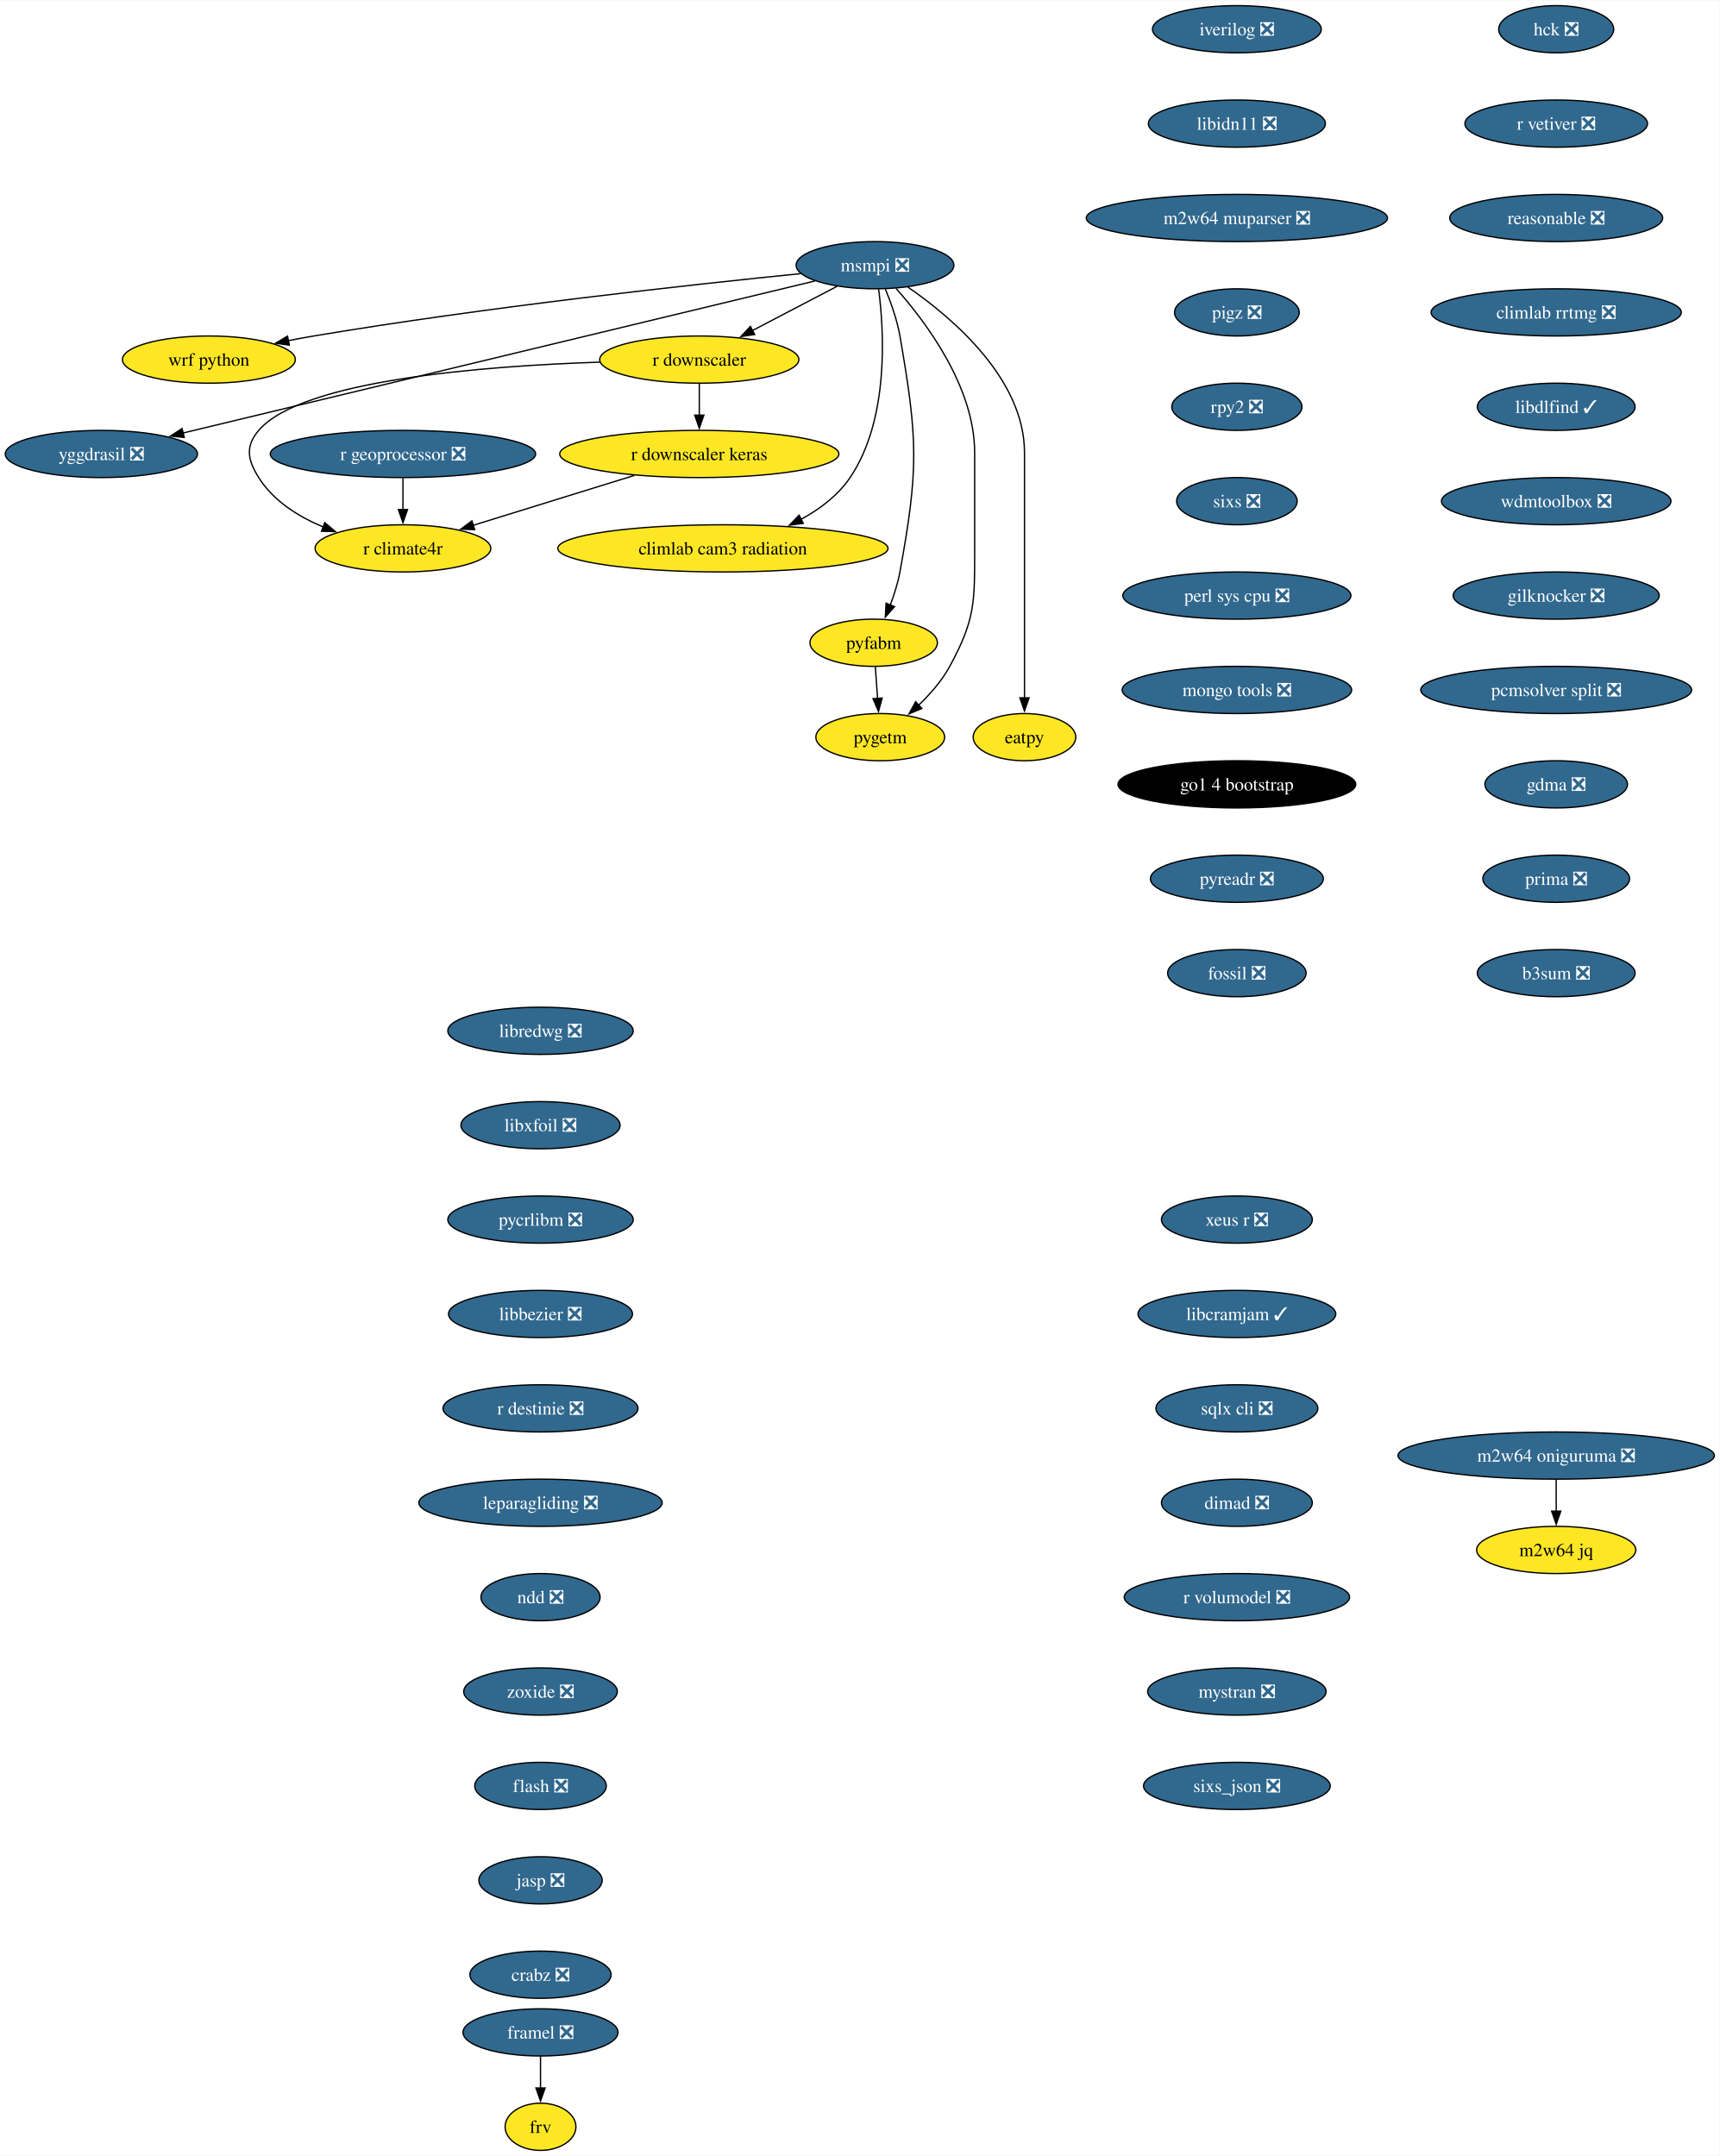
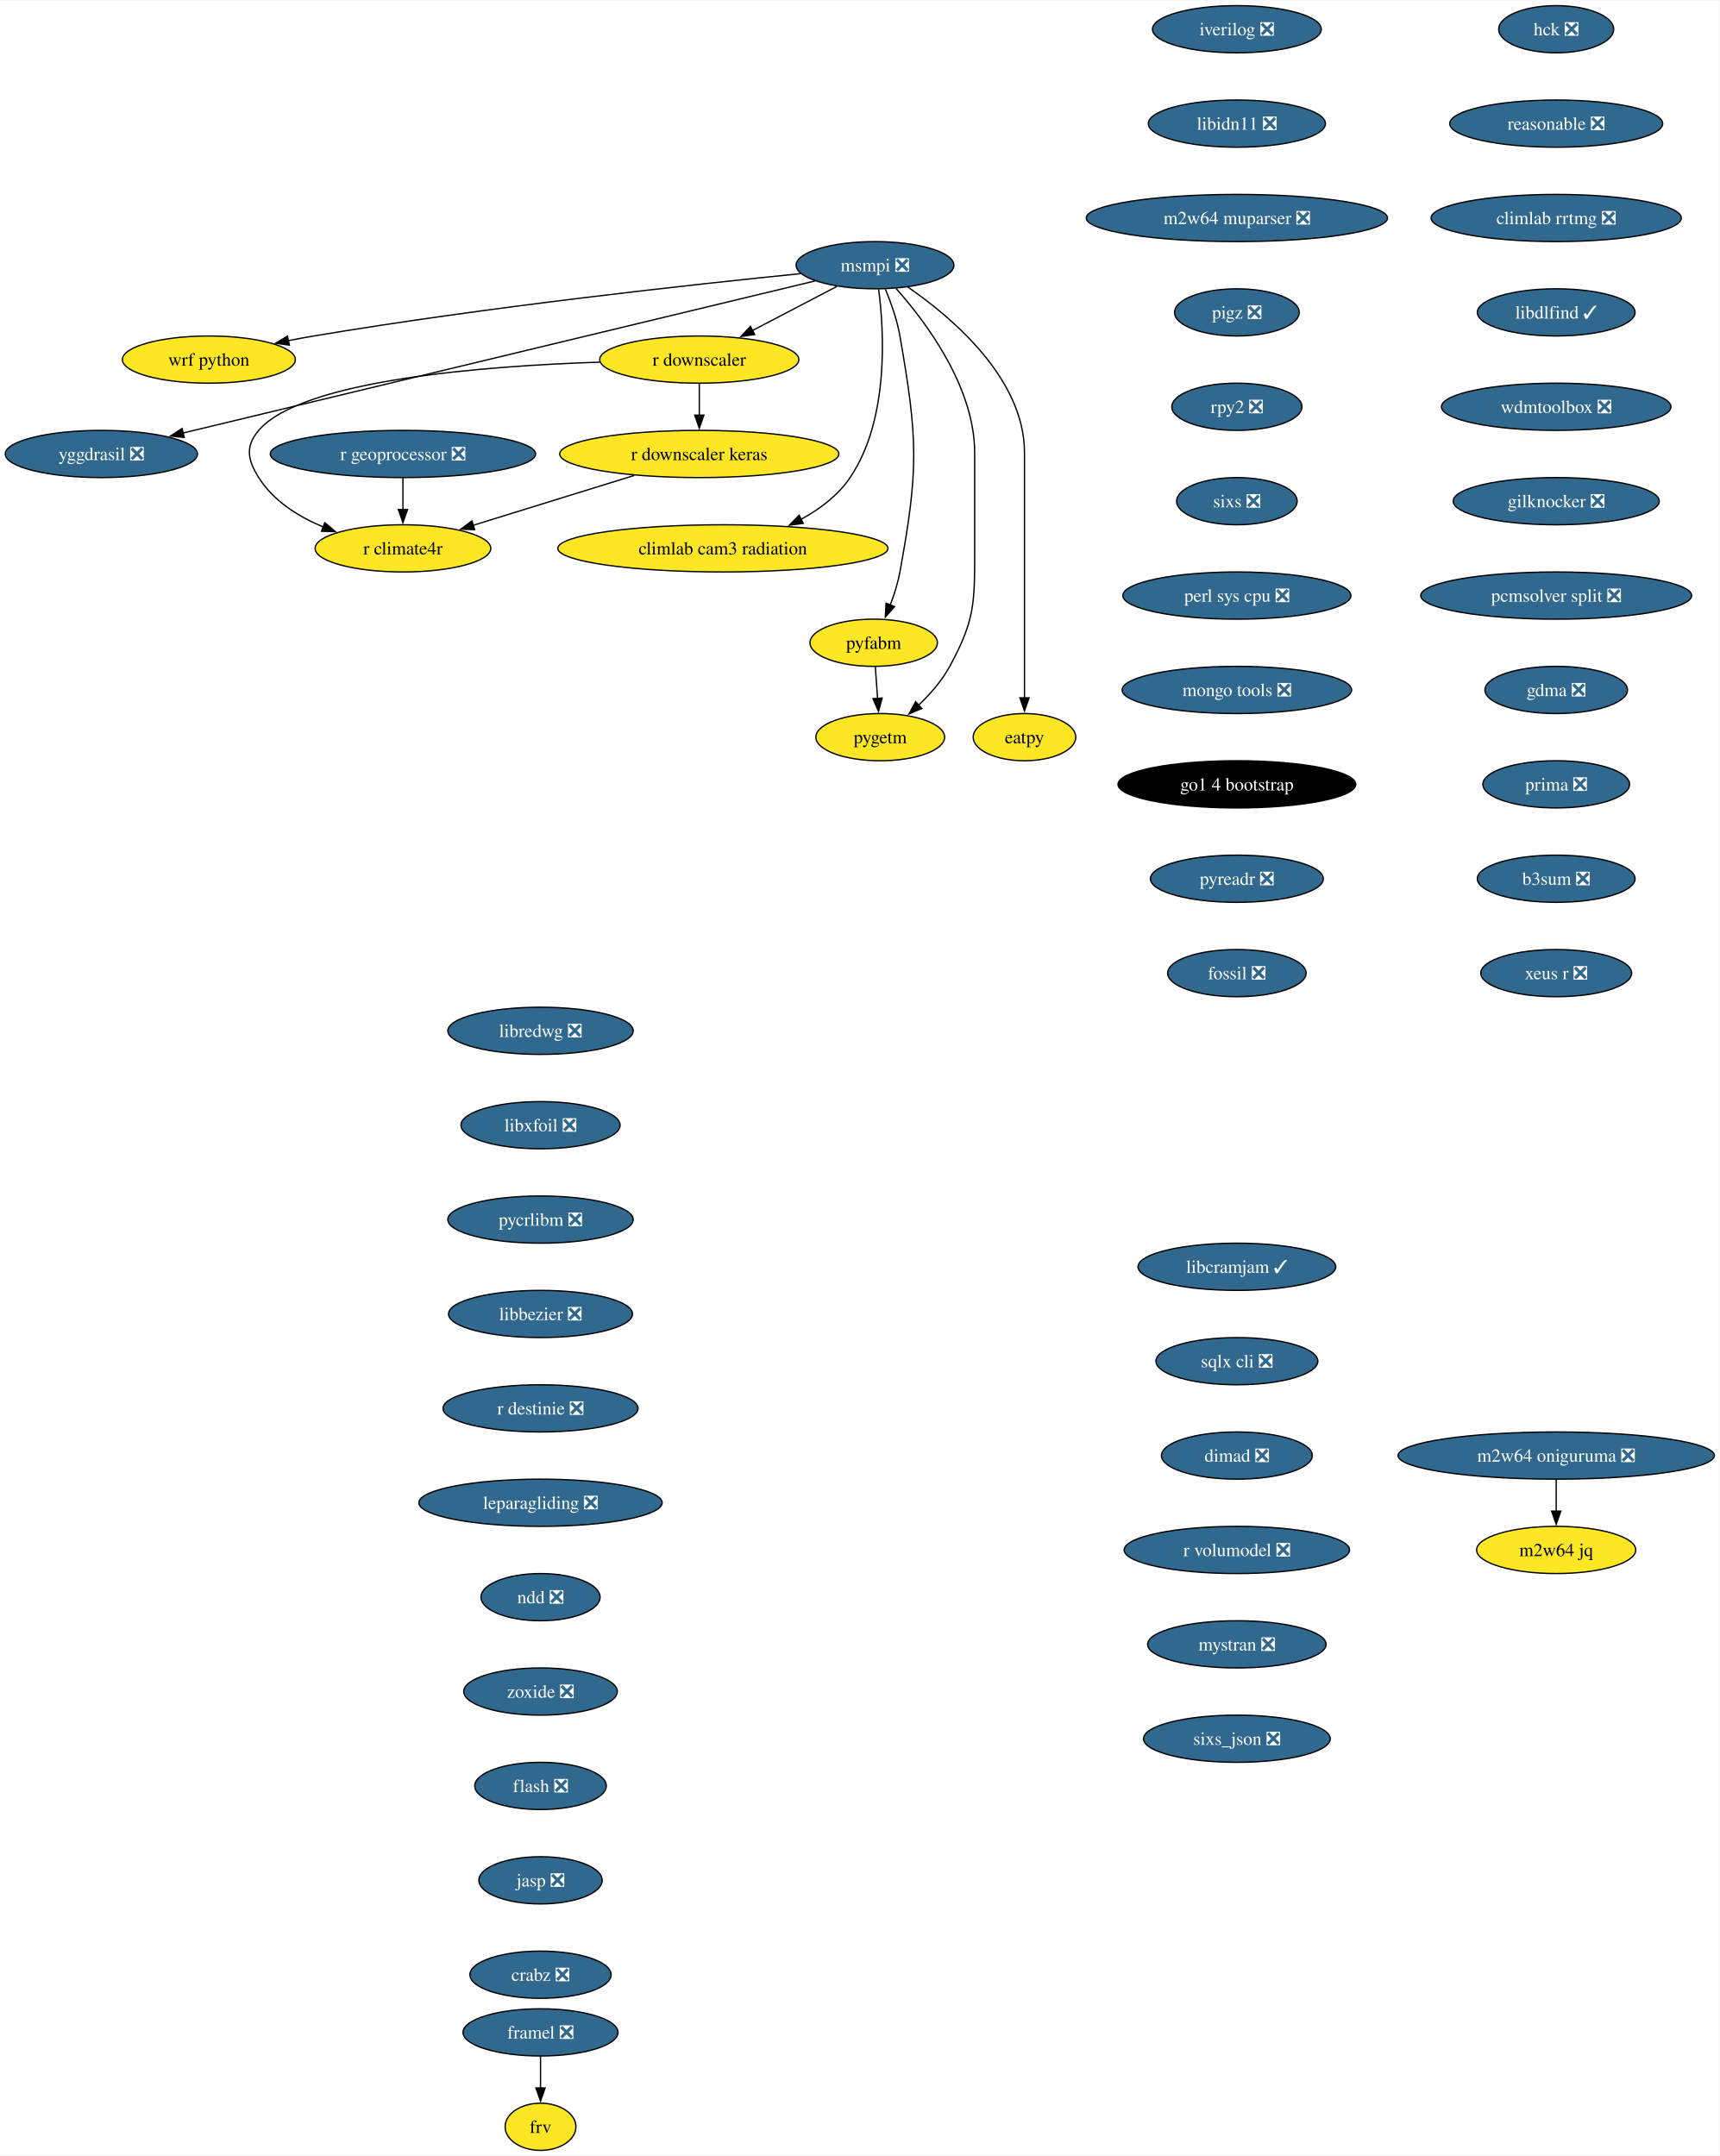
<svg xmlns="http://www.w3.org/2000/svg" xmlns:xlink="http://www.w3.org/1999/xlink" width="1311pt" height="1644pt" viewBox="0.00 0.00 1311.46 1644.00">
  <g id="graph0" class="graph" transform="scale(1 1) rotate(0) translate(4 1640)">
    <polygon fill="white" stroke="none" points="-4,4 -4,-1640 1307.46,-1640 1307.46,4 -4,4" />
    <g id="node1" class="node">
      <g id="a_node1">
        <a xlink:href="https://github.com/conda-forge/iverilog-feedstock/pull/25" xlink:title="iverilog ❎">
          <ellipse fill="#31688e" stroke="black" cx="939.28" cy="-1618" rx="64.36" ry="18" />
          <text text-anchor="middle" x="939.28" y="-1613.33" font-family="Times,serif" font-size="14.00" fill="white">iverilog ❎</text>
        </a>
      </g>
    </g>
    <g id="node2" class="node">
      <g id="a_node2">
        <a xlink:href="https://github.com/conda-forge/libidn11-feedstock/pull/13" xlink:title="libidn11 ❎">
          <ellipse fill="#31688e" stroke="black" cx="939.28" cy="-1546" rx="67.52" ry="18" />
          <text text-anchor="middle" x="939.28" y="-1541.33" font-family="Times,serif" font-size="14.00" fill="white">libidn11 ❎</text>
        </a>
      </g>
    </g>
    <g id="node3" class="node">
      <g id="a_node3">
        <a xlink:href="https://github.com/conda-forge/m2w64-muparser-feedstock/pull/13" xlink:title="m2w64 muparser ❎">
          <ellipse fill="#31688e" stroke="black" cx="939.28" cy="-1474" rx="114.87" ry="18" />
          <text text-anchor="middle" x="939.28" y="-1469.33" font-family="Times,serif" font-size="14.00" fill="white">m2w64 muparser ❎</text>
        </a>
      </g>
    </g>
    <g id="node4" class="node">
      <g id="a_node4">
        <a xlink:href="https://github.com/conda-forge/pigz-feedstock/pull/23" xlink:title="pigz ❎">
          <ellipse fill="#31688e" stroke="black" cx="939.28" cy="-1402" rx="47.53" ry="18" />
          <text text-anchor="middle" x="939.28" y="-1397.33" font-family="Times,serif" font-size="14.00" fill="white">pigz ❎</text>
        </a>
      </g>
    </g>
    <g id="node5" class="node">
      <g id="a_node5">
        <a xlink:href="https://github.com/conda-forge/rpy2-feedstock/pull/126" xlink:title="rpy2 ❎">
          <ellipse fill="#31688e" stroke="black" cx="939.28" cy="-1330" rx="49.63" ry="18" />
          <text text-anchor="middle" x="939.28" y="-1325.33" font-family="Times,serif" font-size="14.00" fill="white">rpy2 ❎</text>
        </a>
      </g>
    </g>
    <g id="node6" class="node">
      <g id="a_node6">
        <a xlink:href="https://github.com/conda-forge/sixs-feedstock/pull/17" xlink:title="sixs ❎">
          <ellipse fill="#31688e" stroke="black" cx="939.28" cy="-1258" rx="45.95" ry="18" />
          <text text-anchor="middle" x="939.28" y="-1253.33" font-family="Times,serif" font-size="14.00" fill="white">sixs ❎</text>
        </a>
      </g>
    </g>
    <g id="node7" class="node">
      <g id="a_node7">
        <a xlink:href="https://github.com/conda-forge/perl-sys-cpu-feedstock/pull/5" xlink:title="perl sys cpu ❎">
          <ellipse fill="#31688e" stroke="black" cx="939.28" cy="-1186" rx="86.98" ry="18" />
          <text text-anchor="middle" x="939.28" y="-1181.33" font-family="Times,serif" font-size="14.00" fill="white">perl sys cpu ❎</text>
        </a>
      </g>
    </g>
    <g id="node9" class="node">
      <g id="a_node9">
        <a xlink:href="https://github.com/conda-forge/mongo-tools-feedstock/pull/51" xlink:title="mongo tools ❎">
          <ellipse fill="#31688e" stroke="black" cx="939.28" cy="-1114" rx="87.51" ry="18" />
          <text text-anchor="middle" x="939.28" y="-1109.33" font-family="Times,serif" font-size="14.00" fill="white">mongo tools ❎</text>
        </a>
      </g>
    </g>
    <g id="node8" class="node">
      <g id="a_node8">
        <a xlink:href="https://github.com/conda-forge/wrf-python-feedstock" xlink:title="wrf python">
          <ellipse fill="#fde725" stroke="black" cx="155.3" cy="-1366" rx="65.94" ry="18" />
          <text text-anchor="middle" x="155.3" y="-1361.33" font-family="Times,serif" font-size="14.00">wrf python</text>
        </a>
      </g>
    </g>
    <g id="node10" class="node">
      <g id="a_node10">
        <a xlink:href="https://github.com/conda-forge/go1.4-bootstrap-feedstock" xlink:title="go1 4 bootstrap">
          <ellipse fill="#000000" stroke="black" cx="939.28" cy="-1042" rx="90.67" ry="18" />
          <text text-anchor="middle" x="939.28" y="-1037.33" font-family="Times,serif" font-size="14.00" fill="white">go1 4 bootstrap</text>
        </a>
      </g>
    </g>
    <g id="node11" class="node">
      <g id="a_node11">
        <a xlink:href="https://github.com/conda-forge/pyreadr-feedstock/pull/53" xlink:title="pyreadr ❎">
          <ellipse fill="#31688e" stroke="black" cx="939.28" cy="-970" rx="65.94" ry="18" />
          <text text-anchor="middle" x="939.28" y="-965.33" font-family="Times,serif" font-size="14.00" fill="white">pyreadr ❎</text>
        </a>
      </g>
    </g>
    <g id="node12" class="node">
      <g id="a_node12">
        <a xlink:href="https://github.com/conda-forge/fossil-feedstock/pull/23" xlink:title="fossil ❎">
          <ellipse fill="#31688e" stroke="black" cx="939.28" cy="-898" rx="52.79" ry="18" />
          <text text-anchor="middle" x="939.28" y="-893.33" font-family="Times,serif" font-size="14.00" fill="white">fossil ❎</text>
        </a>
      </g>
    </g>
    <g id="node13" class="node">
      <g id="a_node13">
        <a xlink:href="https://github.com/conda-forge/yggdrasil-feedstock/pull/47" xlink:title="yggdrasil ❎">
          <ellipse fill="#31688e" stroke="black" cx="73.3" cy="-1294" rx="73.3" ry="18" />
          <text text-anchor="middle" x="73.3" y="-1289.33" font-family="Times,serif" font-size="14.00" fill="white">yggdrasil ❎</text>
        </a>
      </g>
    </g>
    <g id="node14" class="node">
      <g id="a_node14">
        <a xlink:href="https://github.com/conda-forge/libredwg-feedstock/pull/91" xlink:title="libredwg ❎">
          <ellipse fill="#31688e" stroke="black" cx="408.21" cy="-854" rx="70.68" ry="18" />
          <text text-anchor="middle" x="408.21" y="-849.33" font-family="Times,serif" font-size="14.00" fill="white">libredwg ❎</text>
        </a>
      </g>
    </g>
    <g id="node15" class="node">
      <g id="a_node15">
        <a xlink:href="https://github.com/conda-forge/libxfoil-feedstock/pull/14" xlink:title="libxfoil ❎">
          <ellipse fill="#31688e" stroke="black" cx="408.21" cy="-782" rx="60.68" ry="18" />
          <text text-anchor="middle" x="408.21" y="-777.33" font-family="Times,serif" font-size="14.00" fill="white">libxfoil ❎</text>
        </a>
      </g>
    </g>
    <g id="node16" class="node">
      <g id="a_node16">
        <a xlink:href="https://github.com/conda-forge/pycrlibm-feedstock/pull/11" xlink:title="pycrlibm ❎">
          <ellipse fill="#31688e" stroke="black" cx="408.21" cy="-710" rx="70.68" ry="18" />
          <text text-anchor="middle" x="408.21" y="-705.33" font-family="Times,serif" font-size="14.00" fill="white">pycrlibm ❎</text>
        </a>
      </g>
    </g>
    <g id="node17" class="node">
      <g id="a_node17">
        <a xlink:href="https://github.com/conda-forge/libbezier-feedstock/pull/10" xlink:title="libbezier ❎">
          <ellipse fill="#31688e" stroke="black" cx="408.21" cy="-638" rx="70.15" ry="18" />
          <text text-anchor="middle" x="408.21" y="-633.33" font-family="Times,serif" font-size="14.00" fill="white">libbezier ❎</text>
        </a>
      </g>
    </g>
    <g id="node18" class="node">
      <g id="a_node18">
        <a xlink:href="https://github.com/conda-forge/r-destinie-feedstock/pull/8" xlink:title="r destinie ❎">
          <ellipse fill="#31688e" stroke="black" cx="408.21" cy="-566" rx="74.36" ry="18" />
          <text text-anchor="middle" x="408.21" y="-561.33" font-family="Times,serif" font-size="14.00" fill="white">r destinie ❎</text>
        </a>
      </g>
    </g>
    <g id="node19" class="node">
      <g id="a_node19">
        <a xlink:href="https://github.com/conda-forge/leparagliding-feedstock/pull/11" xlink:title="leparagliding ❎">
          <ellipse fill="#31688e" stroke="black" cx="408.21" cy="-494" rx="92.77" ry="18" />
          <text text-anchor="middle" x="408.21" y="-489.32" font-family="Times,serif" font-size="14.00" fill="white">leparagliding ❎</text>
        </a>
      </g>
    </g>
    <g id="node24" class="node">
      <g id="a_node24">
        <a xlink:href="https://github.com/conda-forge/ndd-feedstock/pull/13" xlink:title="ndd ❎">
          <ellipse fill="#31688e" stroke="black" cx="408.21" cy="-422" rx="45.42" ry="18" />
          <text text-anchor="middle" x="408.21" y="-417.32" font-family="Times,serif" font-size="14.00" fill="white">ndd ❎</text>
        </a>
      </g>
    </g>
    <g id="node20" class="node">
      <g id="a_node20">
        <a xlink:href="https://github.com/conda-forge/framel-feedstock/pull/41" xlink:title="framel ❎">
          <ellipse fill="#31688e" stroke="black" cx="408.21" cy="-90" rx="59.1" ry="18" />
          <text text-anchor="middle" x="408.21" y="-85.33" font-family="Times,serif" font-size="14.00" fill="white">framel ❎</text>
        </a>
      </g>
    </g>
    <g id="node21" class="node">
      <g id="a_node21">
        <a xlink:href="https://github.com/conda-forge/frv-feedstock" xlink:title="frv">
          <ellipse fill="#fde725" stroke="black" cx="408.21" cy="-18" rx="27" ry="18" />
          <text text-anchor="middle" x="408.21" y="-13.32" font-family="Times,serif" font-size="14.00">frv</text>
        </a>
      </g>
    </g>
    <g id="edge16" class="edge">
      <path fill="none" stroke="black" d="M408.21,-71.7C408.21,-64.41 408.21,-55.73 408.21,-47.54" />
      <polygon fill="black" stroke="black" points="411.71,-47.62 408.21,-37.62 404.71,-47.62 411.71,-47.62" />
    </g>
    <g id="node22" class="node">
      <g id="a_node22">
        <a xlink:href="https://github.com/conda-forge/m2w64-jq-feedstock" xlink:title="m2w64 jq">
          <ellipse fill="#fde725" stroke="black" cx="1182.8" cy="-458" rx="60.68" ry="18" />
          <text text-anchor="middle" x="1182.8" y="-453.32" font-family="Times,serif" font-size="14.00">m2w64 jq</text>
        </a>
      </g>
    </g>
    <g id="node23" class="node">
      <g id="a_node23">
        <a xlink:href="https://github.com/conda-forge/m2w64-oniguruma-feedstock/pull/1" xlink:title="m2w64 oniguruma ❎">
          <ellipse fill="#31688e" stroke="black" cx="1182.8" cy="-530" rx="120.65" ry="18" />
          <text text-anchor="middle" x="1182.8" y="-525.33" font-family="Times,serif" font-size="14.00" fill="white">m2w64 oniguruma ❎</text>
        </a>
      </g>
    </g>
    <g id="edge17" class="edge">
      <path fill="none" stroke="black" d="M1182.8,-511.7C1182.8,-504.41 1182.8,-495.73 1182.8,-487.54" />
      <polygon fill="black" stroke="black" points="1186.3,-487.62 1182.8,-477.62 1179.3,-487.62 1186.3,-487.62" />
    </g>
    <g id="node33" class="node">
      <g id="a_node33">
        <a xlink:href="https://github.com/conda-forge/zoxide-feedstock/pull/26" xlink:title="zoxide ❎">
          <ellipse fill="#31688e" stroke="black" cx="408.21" cy="-350" rx="58.57" ry="18" />
          <text text-anchor="middle" x="408.21" y="-345.32" font-family="Times,serif" font-size="14.00" fill="white">zoxide ❎</text>
        </a>
      </g>
    </g>
    <g id="node25" class="node">
      <g id="a_node25">
        <a xlink:href="https://github.com/conda-forge/msmpi-feedstock/pull/21" xlink:title="msmpi ❎">
          <ellipse fill="#31688e" stroke="black" cx="663.3" cy="-1438" rx="60.15" ry="18" />
          <text text-anchor="middle" x="663.3" y="-1433.33" font-family="Times,serif" font-size="14.00" fill="white">msmpi ❎</text>
        </a>
      </g>
    </g>
    <g id="edge19" class="edge">
      <path fill="none" stroke="black" d="M606.65,-1431.56C524.51,-1423.31 367.66,-1406.22 235.3,-1384 228.94,-1382.93 222.3,-1381.71 215.7,-1380.41" />
      <polygon fill="black" stroke="black" points="216.66,-1377.03 206.16,-1378.49 215.27,-1383.9 216.66,-1377.03" />
    </g>
    <g id="edge20" class="edge">
      <path fill="none" stroke="black" d="M617.5,-1425.98C512.58,-1400.72 254.76,-1338.67 135.58,-1309.99" />
      <polygon fill="black" stroke="black" points="136.5,-1306.61 125.96,-1307.67 134.86,-1313.42 136.5,-1306.61" />
    </g>
    <g id="node26" class="node">
      <g id="a_node26">
        <a xlink:href="https://github.com/conda-forge/r-downscaler-feedstock" xlink:title="r downscaler">
          <ellipse fill="#fde725" stroke="black" cx="529.3" cy="-1366" rx="75.94" ry="18" />
          <text text-anchor="middle" x="529.3" y="-1361.33" font-family="Times,serif" font-size="14.00">r downscaler</text>
        </a>
      </g>
    </g>
    <g id="edge21" class="edge">
      <path fill="none" stroke="black" d="M634.23,-1421.81C615.4,-1411.97 590.6,-1399.02 569.85,-1388.18" />
      <polygon fill="black" stroke="black" points="571.54,-1385.12 561.06,-1383.59 568.3,-1391.32 571.54,-1385.12" />
    </g>
    <g id="node27" class="node">
      <g id="a_node27">
        <a xlink:href="https://github.com/conda-forge/climlab-cam3-radiation-feedstock" xlink:title="climlab cam3 radiation">
          <ellipse fill="#fde725" stroke="black" cx="547.3" cy="-1222" rx="125.92" ry="18" />
          <text text-anchor="middle" x="547.3" y="-1217.33" font-family="Times,serif" font-size="14.00">climlab cam3 radiation</text>
        </a>
      </g>
    </g>
    <g id="edge22" class="edge">
      <path fill="none" stroke="black" d="M666.07,-1419.75C670.16,-1388.24 674.4,-1320.55 644.3,-1276 635.1,-1262.37 621.18,-1251.92 606.74,-1244.06" />
      <polygon fill="black" stroke="black" points="608.57,-1241.06 598.06,-1239.7 605.43,-1247.32 608.57,-1241.06" />
    </g>
    <g id="node28" class="node">
      <g id="a_node28">
        <a xlink:href="https://github.com/conda-forge/pyfabm-feedstock" xlink:title="pyfabm">
          <ellipse fill="#fde725" stroke="black" cx="662.3" cy="-1150" rx="48.58" ry="18" />
          <text text-anchor="middle" x="662.3" y="-1145.33" font-family="Times,serif" font-size="14.00">pyfabm</text>
        </a>
      </g>
    </g>
    <g id="edge23" class="edge">
      <path fill="none" stroke="black" d="M671.2,-1419.75C675.41,-1409.58 680.16,-1396.33 682.3,-1384 696.01,-1305.18 696.66,-1282.7 682.3,-1204 680.77,-1195.58 677.97,-1186.77 674.94,-1178.79" />
      <polygon fill="black" stroke="black" points="678.21,-1177.54 671.18,-1169.61 671.73,-1180.19 678.21,-1177.54" />
    </g>
    <g id="node29" class="node">
      <g id="a_node29">
        <a xlink:href="https://github.com/conda-forge/eatpy-feedstock" xlink:title="eatpy">
          <ellipse fill="#fde725" stroke="black" cx="777.3" cy="-1078" rx="39.11" ry="18" />
          <text text-anchor="middle" x="777.3" y="-1073.33" font-family="Times,serif" font-size="14.00">eatpy</text>
        </a>
      </g>
    </g>
    <g id="edge24" class="edge">
      <path fill="none" stroke="black" d="M688.32,-1421.35C721.88,-1398.21 777.3,-1351.43 777.3,-1295 777.3,-1295 777.3,-1295 777.3,-1221 777.3,-1181.74 777.3,-1136.38 777.3,-1107.69" />
      <polygon fill="black" stroke="black" points="780.8,-1108 777.3,-1098 773.8,-1108 780.8,-1108" />
    </g>
    <g id="node30" class="node">
      <g id="a_node30">
        <a xlink:href="https://github.com/conda-forge/pygetm-feedstock" xlink:title="pygetm">
          <ellipse fill="#fde725" stroke="black" cx="667.3" cy="-1078" rx="49.1" ry="18" />
          <text text-anchor="middle" x="667.3" y="-1073.33" font-family="Times,serif" font-size="14.00">pygetm</text>
        </a>
      </g>
    </g>
    <g id="edge25" class="edge">
      <path fill="none" stroke="black" d="M679.42,-1420.19C701.73,-1395.09 739.3,-1345.33 739.3,-1295 739.3,-1295 739.3,-1295 739.3,-1221 739.3,-1180.55 739.62,-1167.54 720.3,-1132 714.32,-1121 705.35,-1110.78 696.48,-1102.3" />
      <polygon fill="black" stroke="black" points="699,-1099.86 689.23,-1095.76 694.31,-1105.06 699,-1099.86" />
    </g>
    <g id="node31" class="node">
      <g id="a_node31">
        <a xlink:href="https://github.com/conda-forge/r-downscaler.keras-feedstock" xlink:title="r downscaler keras">
          <ellipse fill="#fde725" stroke="black" cx="529.3" cy="-1294" rx="106.45" ry="18" />
          <text text-anchor="middle" x="529.3" y="-1289.33" font-family="Times,serif" font-size="14.00">r downscaler keras</text>
        </a>
      </g>
    </g>
    <g id="edge26" class="edge">
      <path fill="none" stroke="black" d="M529.3,-1347.7C529.3,-1340.41 529.3,-1331.73 529.3,-1323.54" />
      <polygon fill="black" stroke="black" points="532.8,-1323.62 529.3,-1313.62 525.8,-1323.62 532.8,-1323.62" />
    </g>
    <g id="node32" class="node">
      <g id="a_node32">
        <a xlink:href="https://github.com/conda-forge/r-climate4r-feedstock" xlink:title="r climate4r">
          <ellipse fill="#fde725" stroke="black" cx="303.3" cy="-1222" rx="66.99" ry="18" />
          <text text-anchor="middle" x="303.3" y="-1217.33" font-family="Times,serif" font-size="14.00">r climate4r</text>
        </a>
      </g>
    </g>
    <g id="edge27" class="edge">
      <path fill="none" stroke="black" d="M453.63,-1364.05C365.01,-1361.14 226.11,-1350.38 193.3,-1312 182.91,-1299.84 184.79,-1289.55 193.3,-1276 204.48,-1258.2 223.5,-1246.24 242.61,-1238.27" />
      <polygon fill="black" stroke="black" points="243.68,-1241.61 251.77,-1234.77 241.18,-1235.07 243.68,-1241.61" />
    </g>
    <g id="edge28" class="edge">
      <path fill="none" stroke="black" d="M663.54,-1131.7C664.06,-1124.41 664.68,-1115.73 665.27,-1107.54" />
      <polygon fill="black" stroke="black" points="668.75,-1107.84 665.98,-1097.61 661.77,-1107.34 668.75,-1107.84" />
    </g>
-     <g id="edge37" class="edge">
+     <g id="edge36" class="edge">
      <path fill="none" stroke="black" d="M479.71,-1277.64C443.28,-1266.36 393.86,-1251.05 356.6,-1239.51" />
      <polygon fill="black" stroke="black" points="357.98,-1236.27 347.39,-1236.65 355.9,-1242.96 357.98,-1236.27" />
    </g>
    <g id="node34" class="node">
      <g id="a_node34">
        <a xlink:href="https://github.com/conda-forge/flash-feedstock/pull/3" xlink:title="flash ❎">
          <ellipse fill="#31688e" stroke="black" cx="408.21" cy="-278" rx="50.16" ry="18" />
          <text text-anchor="middle" x="408.21" y="-273.32" font-family="Times,serif" font-size="14.00" fill="white">flash ❎</text>
        </a>
      </g>
    </g>
    <g id="node35" class="node">
      <g id="a_node35">
        <a xlink:href="https://github.com/conda-forge/jasp-feedstock/pull/29" xlink:title="jasp ❎">
          <ellipse fill="#31688e" stroke="black" cx="408.21" cy="-206" rx="47" ry="18" />
          <text text-anchor="middle" x="408.21" y="-201.33" font-family="Times,serif" font-size="14.00" fill="white">jasp ❎</text>
        </a>
      </g>
    </g>
    <g id="node36" class="node">
      <g id="a_node36">
        <a xlink:href="https://github.com/conda-forge/crabz-feedstock/pull/13" xlink:title="crabz ❎">
          <ellipse fill="#31688e" stroke="black" cx="408.21" cy="-134" rx="53.84" ry="18" />
          <text text-anchor="middle" x="408.21" y="-129.32" font-family="Times,serif" font-size="14.00" fill="white">crabz ❎</text>
        </a>
      </g>
    </g>
    <g id="node37" class="node">
      <g id="a_node37">
        <a xlink:href="https://github.com/conda-forge/hck-feedstock/pull/16" xlink:title="hck ❎">
          <ellipse fill="#31688e" stroke="black" cx="1182.8" cy="-1618" rx="43.84" ry="18" />
          <text text-anchor="middle" x="1182.8" y="-1613.33" font-family="Times,serif" font-size="14.00" fill="white">hck ❎</text>
        </a>
      </g>
    </g>
    <g id="node38" class="node">
      <g id="a_node38">
-         <a xlink:href="https://github.com/conda-forge/r-vetiver-feedstock/pull/21" xlink:title="r vetiver ❎">
-           <ellipse fill="#31688e" stroke="black" cx="1182.8" cy="-1546" rx="69.62" ry="18" />
-           <text text-anchor="middle" x="1182.8" y="-1541.33" font-family="Times,serif" font-size="14.00" fill="white">r vetiver ❎</text>
+         <a xlink:href="https://github.com/conda-forge/reasonable-feedstock/pull/20" xlink:title="reasonable ❎">
+           <ellipse fill="#31688e" stroke="black" cx="1182.8" cy="-1546" rx="81.2" ry="18" />
+           <text text-anchor="middle" x="1182.8" y="-1541.33" font-family="Times,serif" font-size="14.00" fill="white">reasonable ❎</text>
        </a>
      </g>
    </g>
    <g id="node39" class="node">
      <g id="a_node39">
-         <a xlink:href="https://github.com/conda-forge/reasonable-feedstock/pull/20" xlink:title="reasonable ❎">
-           <ellipse fill="#31688e" stroke="black" cx="1182.8" cy="-1474" rx="81.2" ry="18" />
-           <text text-anchor="middle" x="1182.8" y="-1469.33" font-family="Times,serif" font-size="14.00" fill="white">reasonable ❎</text>
+         <a xlink:href="https://github.com/conda-forge/climlab-rrtmg-feedstock/pull/13" xlink:title="climlab rrtmg ❎">
+           <ellipse fill="#31688e" stroke="black" cx="1182.8" cy="-1474" rx="95.4" ry="18" />
+           <text text-anchor="middle" x="1182.8" y="-1469.33" font-family="Times,serif" font-size="14.00" fill="white">climlab rrtmg ❎</text>
        </a>
      </g>
    </g>
    <g id="node40" class="node">
      <g id="a_node40">
-         <a xlink:href="https://github.com/conda-forge/climlab-rrtmg-feedstock/pull/13" xlink:title="climlab rrtmg ❎">
-           <ellipse fill="#31688e" stroke="black" cx="1182.8" cy="-1402" rx="95.4" ry="18" />
-           <text text-anchor="middle" x="1182.8" y="-1397.33" font-family="Times,serif" font-size="14.00" fill="white">climlab rrtmg ❎</text>
+         <a xlink:href="https://github.com/conda-forge/libdlfind-feedstock/pull/7" xlink:title="libdlfind ✓">
+           <ellipse fill="#31688e" stroke="black" cx="1182.8" cy="-1402" rx="60.15" ry="18" />
+           <text text-anchor="middle" x="1182.8" y="-1397.33" font-family="Times,serif" font-size="14.00" fill="white">libdlfind ✓</text>
+         </a>
+       </g>
+     </g>
+     <g id="node42" class="node">
+       <g id="a_node42">
+         <a xlink:href="https://github.com/conda-forge/wdmtoolbox-feedstock/pull/22" xlink:title="wdmtoolbox ❎">
+           <ellipse fill="#31688e" stroke="black" cx="1182.8" cy="-1330" rx="87.51" ry="18" />
+           <text text-anchor="middle" x="1182.8" y="-1325.33" font-family="Times,serif" font-size="14.00" fill="white">wdmtoolbox ❎</text>
        </a>
      </g>
    </g>
    <g id="node41" class="node">
      <g id="a_node41">
-         <a xlink:href="https://github.com/conda-forge/libdlfind-feedstock/pull/7" xlink:title="libdlfind ✓">
-           <ellipse fill="#31688e" stroke="black" cx="1182.8" cy="-1330" rx="60.15" ry="18" />
-           <text text-anchor="middle" x="1182.8" y="-1325.33" font-family="Times,serif" font-size="14.00" fill="white">libdlfind ✓</text>
-         </a>
-       </g>
-     </g>
-     <g id="node43" class="node">
-       <g id="a_node43">
-         <a xlink:href="https://github.com/conda-forge/wdmtoolbox-feedstock/pull/22" xlink:title="wdmtoolbox ❎">
-           <ellipse fill="#31688e" stroke="black" cx="1182.8" cy="-1258" rx="87.51" ry="18" />
-           <text text-anchor="middle" x="1182.8" y="-1253.33" font-family="Times,serif" font-size="14.00" fill="white">wdmtoolbox ❎</text>
-         </a>
-       </g>
-     </g>
-     <g id="node42" class="node">
-       <g id="a_node42">
        <a xlink:href="https://github.com/conda-forge/r-geoprocessor-feedstock/pull/7" xlink:title="r geoprocessor ❎">
          <ellipse fill="#31688e" stroke="black" cx="303.3" cy="-1294" rx="101.19" ry="18" />
          <text text-anchor="middle" x="303.3" y="-1289.33" font-family="Times,serif" font-size="14.00" fill="white">r geoprocessor ❎</text>
        </a>
      </g>
    </g>
-     <g id="edge38" class="edge">
+     <g id="edge37" class="edge">
      <path fill="none" stroke="black" d="M303.3,-1275.7C303.3,-1268.41 303.3,-1259.73 303.3,-1251.54" />
      <polygon fill="black" stroke="black" points="306.8,-1251.62 303.3,-1241.62 299.8,-1251.62 306.8,-1251.62" />
    </g>
+     <g id="node43" class="node">
+       <g id="a_node43">
+         <a xlink:href="https://github.com/conda-forge/gilknocker-feedstock/pull/10" xlink:title="gilknocker ❎">
+           <ellipse fill="#31688e" stroke="black" cx="1182.8" cy="-1258" rx="78.57" ry="18" />
+           <text text-anchor="middle" x="1182.8" y="-1253.33" font-family="Times,serif" font-size="14.00" fill="white">gilknocker ❎</text>
+         </a>
+       </g>
+     </g>
    <g id="node44" class="node">
      <g id="a_node44">
-         <a xlink:href="https://github.com/conda-forge/gilknocker-feedstock/pull/10" xlink:title="gilknocker ❎">
-           <ellipse fill="#31688e" stroke="black" cx="1182.8" cy="-1186" rx="78.57" ry="18" />
-           <text text-anchor="middle" x="1182.8" y="-1181.33" font-family="Times,serif" font-size="14.00" fill="white">gilknocker ❎</text>
+         <a xlink:href="https://github.com/conda-forge/pcmsolver-split-feedstock/pull/26" xlink:title="pcmsolver split ❎">
+           <ellipse fill="#31688e" stroke="black" cx="1182.8" cy="-1186" rx="103.29" ry="18" />
+           <text text-anchor="middle" x="1182.8" y="-1181.33" font-family="Times,serif" font-size="14.00" fill="white">pcmsolver split ❎</text>
        </a>
      </g>
    </g>
    <g id="node45" class="node">
      <g id="a_node45">
-         <a xlink:href="https://github.com/conda-forge/pcmsolver-split-feedstock/pull/26" xlink:title="pcmsolver split ❎">
-           <ellipse fill="#31688e" stroke="black" cx="1182.8" cy="-1114" rx="103.29" ry="18" />
-           <text text-anchor="middle" x="1182.8" y="-1109.33" font-family="Times,serif" font-size="14.00" fill="white">pcmsolver split ❎</text>
+         <a xlink:href="https://github.com/conda-forge/gdma-feedstock/pull/9" xlink:title="gdma ❎">
+           <ellipse fill="#31688e" stroke="black" cx="1182.8" cy="-1114" rx="54.36" ry="18" />
+           <text text-anchor="middle" x="1182.8" y="-1109.33" font-family="Times,serif" font-size="14.00" fill="white">gdma ❎</text>
        </a>
      </g>
    </g>
    <g id="node46" class="node">
      <g id="a_node46">
-         <a xlink:href="https://github.com/conda-forge/gdma-feedstock/pull/9" xlink:title="gdma ❎">
-           <ellipse fill="#31688e" stroke="black" cx="1182.8" cy="-1042" rx="54.36" ry="18" />
-           <text text-anchor="middle" x="1182.8" y="-1037.33" font-family="Times,serif" font-size="14.00" fill="white">gdma ❎</text>
+         <a xlink:href="https://github.com/conda-forge/prima-feedstock/pull/6" xlink:title="prima ❎">
+           <ellipse fill="#31688e" stroke="black" cx="1182.8" cy="-1042" rx="55.94" ry="18" />
+           <text text-anchor="middle" x="1182.8" y="-1037.33" font-family="Times,serif" font-size="14.00" fill="white">prima ❎</text>
        </a>
      </g>
    </g>
    <g id="node47" class="node">
      <g id="a_node47">
-         <a xlink:href="https://github.com/conda-forge/prima-feedstock/pull/6" xlink:title="prima ❎">
-           <ellipse fill="#31688e" stroke="black" cx="1182.8" cy="-970" rx="55.94" ry="18" />
-           <text text-anchor="middle" x="1182.8" y="-965.33" font-family="Times,serif" font-size="14.00" fill="white">prima ❎</text>
+         <a xlink:href="https://github.com/conda-forge/b3sum-feedstock/pull/9" xlink:title="b3sum ❎">
+           <ellipse fill="#31688e" stroke="black" cx="1182.8" cy="-970" rx="60.15" ry="18" />
+           <text text-anchor="middle" x="1182.8" y="-965.33" font-family="Times,serif" font-size="14.00" fill="white">b3sum ❎</text>
        </a>
      </g>
    </g>
    <g id="node48" class="node">
      <g id="a_node48">
-         <a xlink:href="https://github.com/conda-forge/b3sum-feedstock/pull/9" xlink:title="b3sum ❎">
-           <ellipse fill="#31688e" stroke="black" cx="1182.8" cy="-898" rx="60.15" ry="18" />
-           <text text-anchor="middle" x="1182.8" y="-893.33" font-family="Times,serif" font-size="14.00" fill="white">b3sum ❎</text>
+         <a xlink:href="https://github.com/conda-forge/xeus-r-feedstock/pull/9" xlink:title="xeus r ❎">
+           <ellipse fill="#31688e" stroke="black" cx="1182.8" cy="-898" rx="57.52" ry="18" />
+           <text text-anchor="middle" x="1182.8" y="-893.33" font-family="Times,serif" font-size="14.00" fill="white">xeus r ❎</text>
        </a>
      </g>
    </g>
    <g id="node49" class="node">
      <g id="a_node49">
-         <a xlink:href="https://github.com/conda-forge/xeus-r-feedstock/pull/9" xlink:title="xeus r ❎">
-           <ellipse fill="#31688e" stroke="black" cx="939.28" cy="-710" rx="57.52" ry="18" />
-           <text text-anchor="middle" x="939.28" y="-705.33" font-family="Times,serif" font-size="14.00" fill="white">xeus r ❎</text>
+         <a xlink:href="https://github.com/conda-forge/libcramjam-feedstock/pull/11" xlink:title="libcramjam ✓">
+           <ellipse fill="#31688e" stroke="black" cx="939.28" cy="-674" rx="75.41" ry="18" />
+           <text text-anchor="middle" x="939.28" y="-669.33" font-family="Times,serif" font-size="14.00" fill="white">libcramjam ✓</text>
        </a>
      </g>
    </g>
    <g id="node50" class="node">
      <g id="a_node50">
-         <a xlink:href="https://github.com/conda-forge/libcramjam-feedstock/pull/11" xlink:title="libcramjam ✓">
-           <ellipse fill="#31688e" stroke="black" cx="939.28" cy="-638" rx="75.41" ry="18" />
-           <text text-anchor="middle" x="939.28" y="-633.33" font-family="Times,serif" font-size="14.00" fill="white">libcramjam ✓</text>
+         <a xlink:href="https://github.com/conda-forge/sqlx-cli-feedstock/pull/7" xlink:title="sqlx cli ❎">
+           <ellipse fill="#31688e" stroke="black" cx="939.28" cy="-602" rx="61.73" ry="18" />
+           <text text-anchor="middle" x="939.28" y="-597.33" font-family="Times,serif" font-size="14.00" fill="white">sqlx cli ❎</text>
        </a>
      </g>
    </g>
    <g id="node51" class="node">
      <g id="a_node51">
-         <a xlink:href="https://github.com/conda-forge/sqlx-cli-feedstock/pull/7" xlink:title="sqlx cli ❎">
-           <ellipse fill="#31688e" stroke="black" cx="939.28" cy="-566" rx="61.73" ry="18" />
-           <text text-anchor="middle" x="939.28" y="-561.33" font-family="Times,serif" font-size="14.00" fill="white">sqlx cli ❎</text>
+         <a xlink:href="https://github.com/conda-forge/dimad-feedstock/pull/4" xlink:title="dimad ❎">
+           <ellipse fill="#31688e" stroke="black" cx="939.28" cy="-530" rx="57.52" ry="18" />
+           <text text-anchor="middle" x="939.28" y="-525.33" font-family="Times,serif" font-size="14.00" fill="white">dimad ❎</text>
        </a>
      </g>
    </g>
    <g id="node52" class="node">
      <g id="a_node52">
-         <a xlink:href="https://github.com/conda-forge/dimad-feedstock/pull/4" xlink:title="dimad ❎">
-           <ellipse fill="#31688e" stroke="black" cx="939.28" cy="-494" rx="57.52" ry="18" />
-           <text text-anchor="middle" x="939.28" y="-489.32" font-family="Times,serif" font-size="14.00" fill="white">dimad ❎</text>
+         <a xlink:href="https://github.com/conda-forge/r-volumodel-feedstock/pull/2" xlink:title="r volumodel ❎">
+           <ellipse fill="#31688e" stroke="black" cx="939.28" cy="-458" rx="85.93" ry="18" />
+           <text text-anchor="middle" x="939.28" y="-453.32" font-family="Times,serif" font-size="14.00" fill="white">r volumodel ❎</text>
        </a>
      </g>
    </g>
    <g id="node53" class="node">
      <g id="a_node53">
-         <a xlink:href="https://github.com/conda-forge/r-volumodel-feedstock/pull/2" xlink:title="r volumodel ❎">
-           <ellipse fill="#31688e" stroke="black" cx="939.28" cy="-422" rx="85.93" ry="18" />
-           <text text-anchor="middle" x="939.28" y="-417.32" font-family="Times,serif" font-size="14.00" fill="white">r volumodel ❎</text>
+         <a xlink:href="https://github.com/conda-forge/mystran-feedstock/pull/3" xlink:title="mystran ❎">
+           <ellipse fill="#31688e" stroke="black" cx="939.28" cy="-386" rx="68.04" ry="18" />
+           <text text-anchor="middle" x="939.28" y="-381.32" font-family="Times,serif" font-size="14.00" fill="white">mystran ❎</text>
        </a>
      </g>
    </g>
    <g id="node54" class="node">
      <g id="a_node54">
-         <a xlink:href="https://github.com/conda-forge/mystran-feedstock/pull/3" xlink:title="mystran ❎">
-           <ellipse fill="#31688e" stroke="black" cx="939.28" cy="-350" rx="68.04" ry="18" />
-           <text text-anchor="middle" x="939.28" y="-345.32" font-family="Times,serif" font-size="14.00" fill="white">mystran ❎</text>
-         </a>
-       </g>
-     </g>
-     <g id="node55" class="node">
-       <g id="a_node55">
        <a xlink:href="https://github.com/conda-forge/sixs_json-feedstock/pull/3" xlink:title="sixs_json ❎">
-           <ellipse fill="#31688e" stroke="black" cx="939.28" cy="-278" rx="71.2" ry="18" />
-           <text text-anchor="middle" x="939.28" y="-273.32" font-family="Times,serif" font-size="14.00" fill="white">sixs_json ❎</text>
+           <ellipse fill="#31688e" stroke="black" cx="939.28" cy="-314" rx="71.2" ry="18" />
+           <text text-anchor="middle" x="939.28" y="-309.32" font-family="Times,serif" font-size="14.00" fill="white">sixs_json ❎</text>
        </a>
      </g>
    </g>
  </g>
</svg>
